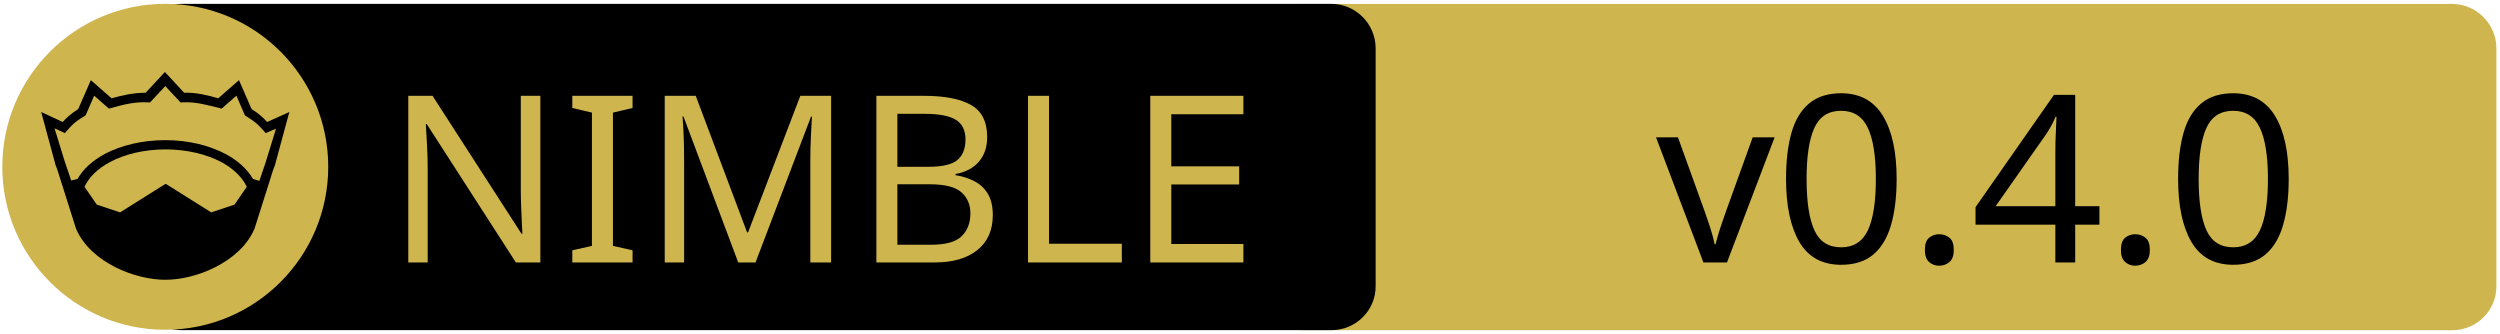
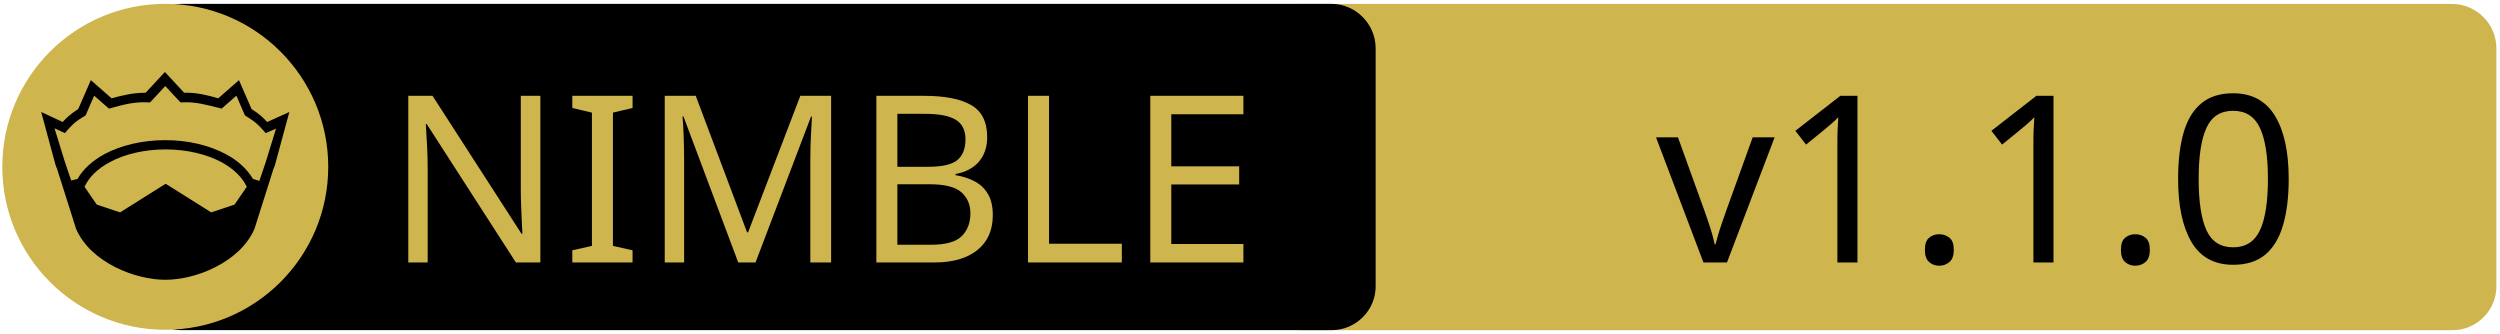
<svg xmlns="http://www.w3.org/2000/svg" xmlns:xlink="http://www.w3.org/1999/xlink" width="675" height="90" xml:space="preserve" version="1.1">
  <a xlink:href="https://github.com/bdombro/nim-argsbarg">
    <g>
      <path fill="#CEB54D" id="svg_15" d="m662.123,89.159l-310.5,0c-6.6,0 -12,-5.4 -12,-12l0,-64.1c0,-6.6 5.4,-12 12,-12l310.4,0c6.6,0 12,5.4 12,12l0,64.1c0.1,6.6 -5.3,12 -11.9,12z" />
      <path id="svg_1" d="m359.524,89.139l-310.5,0c-6.6,0 -12,-5.4 -12,-12l0,-64.1c0,-6.6 5.4,-12 12,-12l310.4,0c6.6,0 12,5.4 12,12l0,64.1c0.1,6.6 -5.3,12 -11.9,12z" />
      <rect id="svg_2" fill="none" height="45.9" width="315.3" class="st0" y="24.539" x="60.224" />
      <circle id="svg_4" fill="#CEB54D" r="44" cy="45.039" cx="44.624" class="st1" />
      <g id="XMLID_4_">
        <path id="svg_5" d="m78.124,30.239l-3.9,14.4l-0.4,1l-5.1,16.1c0,0 0,0 0,0c-2,4.7 -6.1,8.1 -10.6,10.4c-4.5,2.3 -9.5,3.4 -13.5,3.4c-4,0 -8.9,-1.1 -13.5,-3.4c-4.5,-2.3 -8.6,-5.7 -10.6,-10.4c0,0 0,0 0,0l-5.1,-16.1l-0.4,-1l-3.9,-14.4l5.8,2.7c0.9,-1 2,-2.1 4.2,-3.5l3.4,-7.8l5.6,4.9c2.9,-0.8 5.8,-1.5 9.2,-1.5l5.2,-5.6l5.2,5.6c3.4,-0.1 6.4,0.7 9.2,1.5l5.6,-4.9l3.4,7.8c2.2,1.4 3.3,2.5 4.2,3.5l6,-2.7z" />
        <g id="XMLID_6_">
          <g id="svg_6">
            <path id="svg_7" fill="#CEB54D" d="m66.624,50.439l-3.3,4.8l-6.3,2.1l-12.1,-7.6c-0.1,-0.1 -0.3,-0.1 -0.4,0l-12.1,7.6l-6.3,-2.1l-3.3,-4.8c1.2,-2.6 3.5,-4.9 6.9,-6.7c3.9,-2.1 9.2,-3.4 15,-3.4c5.7,0 11,1.3 15,3.4c3.3,1.8 5.7,4.1 6.9,6.7z" class="st1" />
          </g>
          <g id="svg_8" />
        </g>
        <g id="XMLID_5_">
          <g id="svg_9">
            <path id="svg_10" fill="#CEB54D" d="m74.524,34.739l-2.8,9.1l-1.7,5l-1.6,-0.5c0,0 -0.1,0 -0.1,0c-1.6,-2.7 -4.2,-5.1 -7.5,-6.8c-4.4,-2.3 -10,-3.7 -16.2,-3.7c-6.2,0 -11.9,1.4 -16.3,3.7c-3.3,1.8 -5.9,4.1 -7.4,6.8c0,0 -0.1,0 -0.1,0l-1.6,0.4l-1.7,-5l-2.8,-9.1l2.8,1.3l0.6,-0.7c1.2,-1.3 1.8,-2.2 4.7,-3.9l0.3,-0.2l2.3,-5.3l4,3.5l0.7,-0.2c3.2,-0.9 6.3,-1.7 9.8,-1.5l0.6,0l4.1,-4.4l4.1,4.4l0.6,0c3.5,-0.2 6.5,0.7 9.8,1.5l0.7,0.2l4,-3.5l2.3,5.3l0.3,0.2c2.9,1.8 3.5,2.6 4.7,3.9l0.6,0.7l2.8,-1.2z" class="st1" />
          </g>
          <g id="svg_11" />
        </g>
      </g>
      <text x="-442" y="-350.021" id="svg_16" font-size="63px" font-family="'PT Sans Caption', 'Tahoma', 'Helvetica Neue Medium', 'PT Sans', sans-serif" fill="#CEB54D" class="st1 st2 st3" transform="matrix(1 0 0 1 546.13 420.879)">NIMBLE</text>
-       <text x="-99.0" y="-350.012" id="svg_17" font-size="63.012px" font-family="'PT Sans Caption', 'Tahoma', 'Helvetica Neue Medium', 'PT Sans', sans-serif" fill="#000000" class="st1 st2 st3" transform="matrix(1 0 0 1 546.13 420.879)">v0.4.0</text>
+       <text x="-99.0" y="-350.012" id="svg_17" font-size="63.012px" font-family="'PT Sans Caption', 'Tahoma', 'Helvetica Neue Medium', 'PT Sans', sans-serif" fill="#000000" class="st1 st2 st3" transform="matrix(1 0 0 1 546.13 420.879)">v1.1.0</text>
    </g>
  </a>
</svg>
